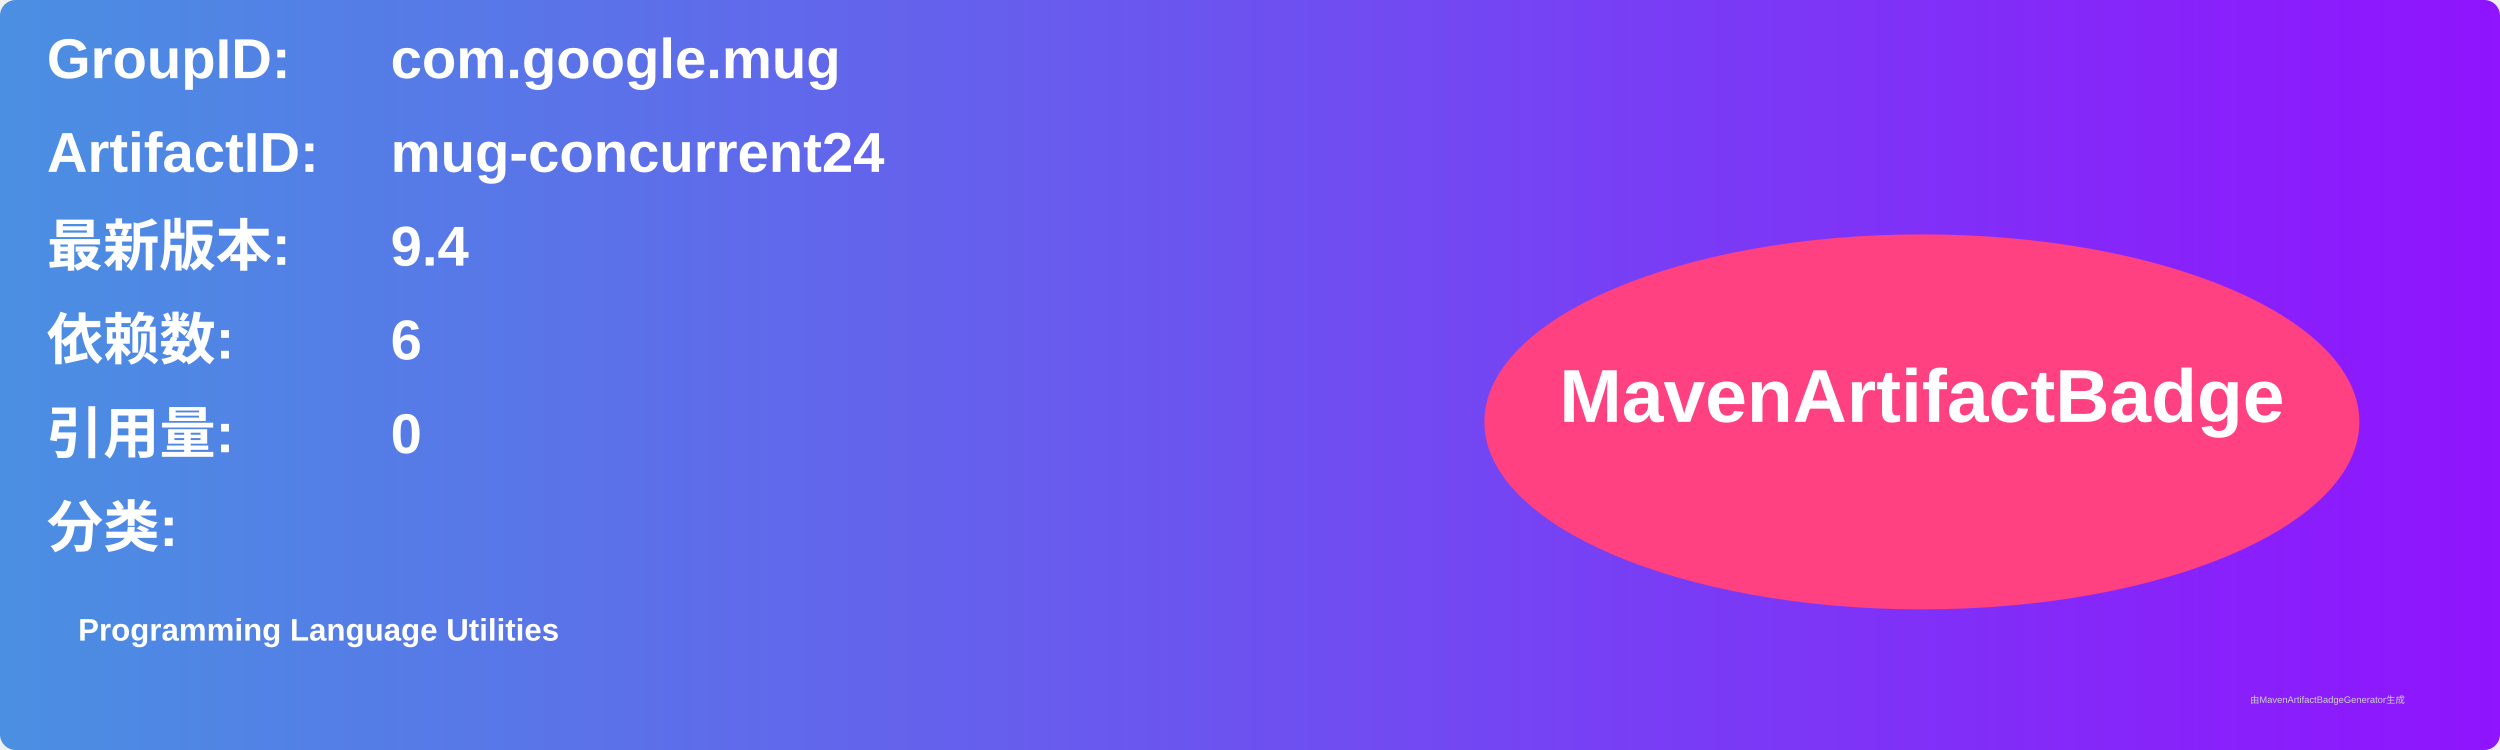
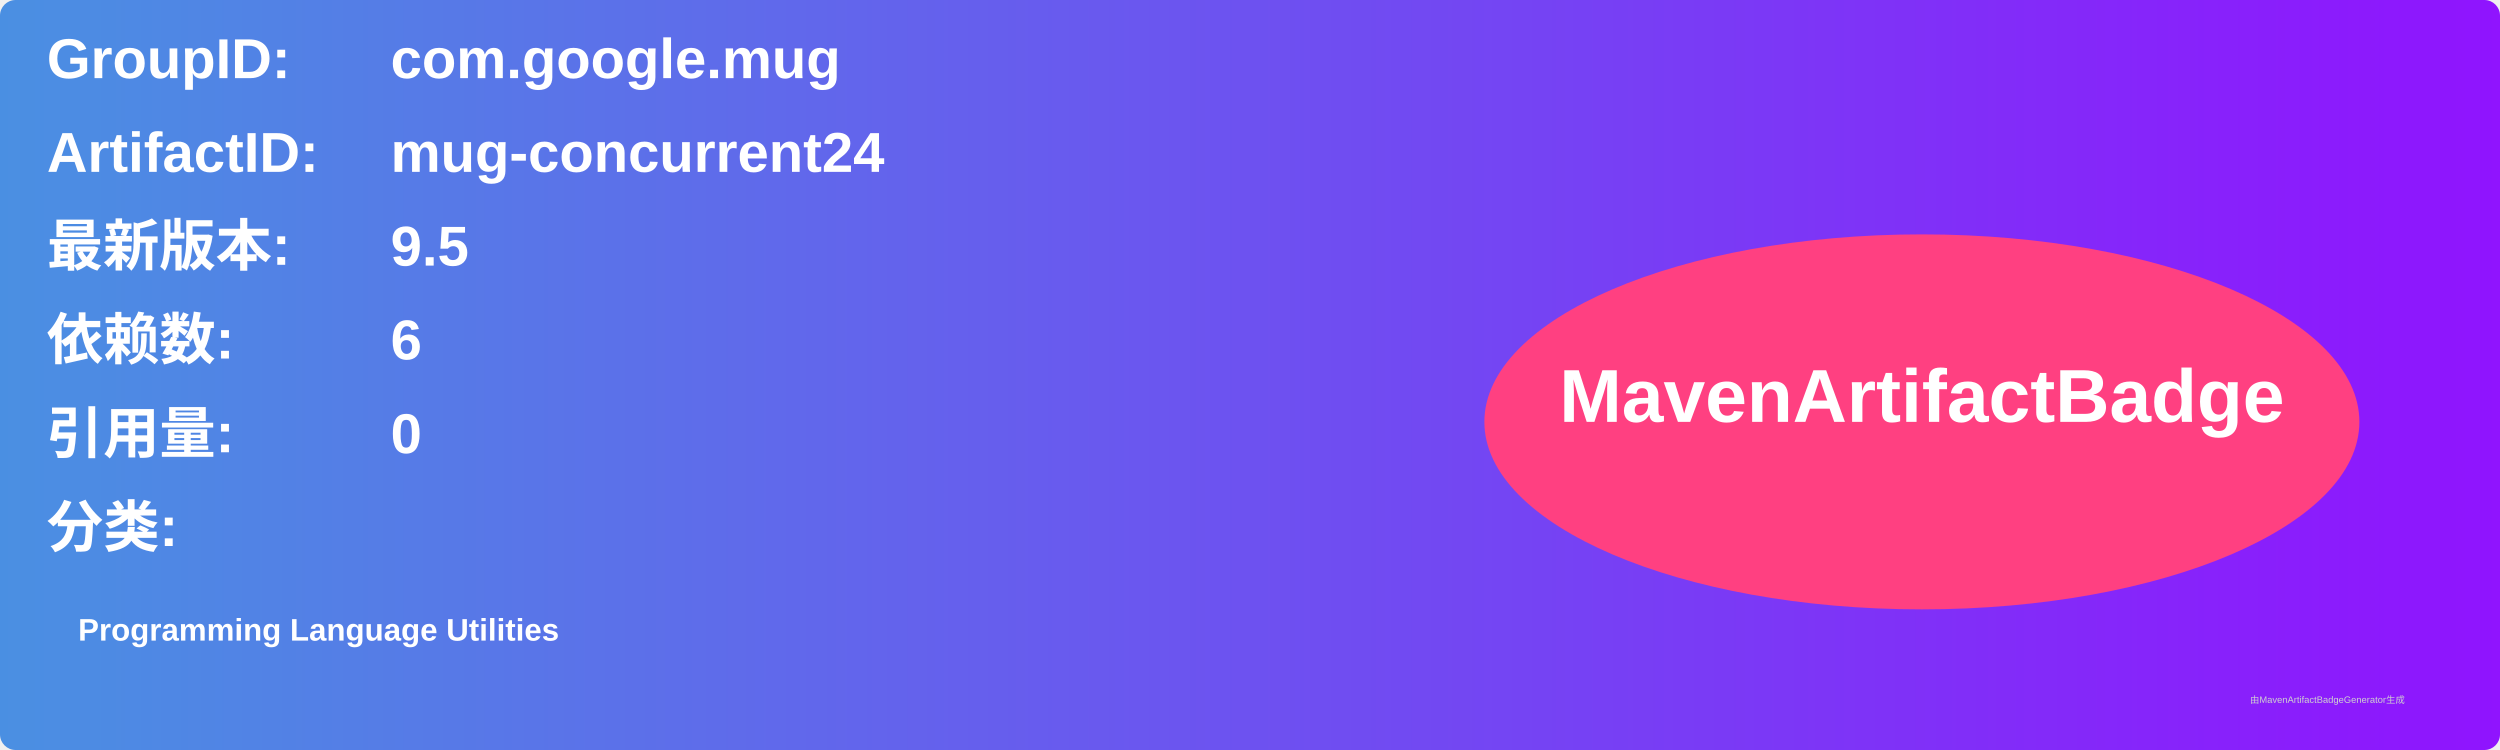
<svg xmlns="http://www.w3.org/2000/svg" width="800" height="240" viewBox="0 0 800 240">
  <linearGradient id="grad" x1="0%" y1="0%" x2="100%" y2="0%">
    <stop offset="0%" stop-color="#4a90e2" />
    <stop offset="100%" stop-color="#9013fe" />
  </linearGradient>
  <rect width="100%" height="100%" rx="5" ry="5" fill="url(#grad)" />
  <g transform="translate(15, 15)">
    <text x="0" y="10" font-family="Arial" font-size="18" fill="white" font-weight="bold" width="260">GroupID:</text>
    <text x="110" y="10" font-family="Arial" font-size="18" fill="white" font-weight="bold" width="460">com.google.mug</text>
    <text x="0" y="40" font-family="Arial" font-size="18" fill="white" font-weight="bold" width="260">ArtifactID:</text>
    <text x="110" y="40" font-family="Arial" font-size="18" fill="white" font-weight="bold" width="460">mug-concurrent24</text>
    <text x="0" y="70" font-family="Arial" font-size="18" fill="white" font-weight="bold">最新版本:</text>
    <text x="110" y="70" font-family="Arial" font-size="18" fill="white" font-weight="bold">
-       <tspan font-weight="bold">9.4</tspan>
+       <tspan font-weight="bold">9.5</tspan>
    </text>
    <text x="0" y="100" font-family="Arial" font-size="18" fill="white" font-weight="bold">依赖数: </text>
    <text x="110" y="100" font-family="Arial" font-size="18" fill="white">
      <tspan font-weight="bold">6</tspan>
    </text>
    <text x="0" y="130" font-family="Arial" font-size="18" fill="white" font-weight="bold">引用量: </text>
    <text x="110" y="130" font-family="Arial" font-size="18" fill="white">
      <tspan font-weight="bold">0</tspan>
    </text>
    <text x="0" y="160" font-family="Arial" font-size="18" fill="white" font-weight="bold">分类:</text>
    <text x="10" y="190" font-family="Arial" font-size="10" fill="white">
      <tspan font-weight="bold">Programming Language Utilities</tspan>
    </text>
    <ellipse cx="600" cy="120" rx="140" ry="60" fill="#ff4081" />
    <text x="600" y="120" text-anchor="middle" font-family="Arial" font-size="24" fill="white" font-weight="bold">MavenArtifactBadge</text>
  </g>
  <text x="720" y="225" font-family="Arial" font-size="3" fill="#d0d0d0">由MavenArtifactBadgeGenerator生成</text>
</svg>
